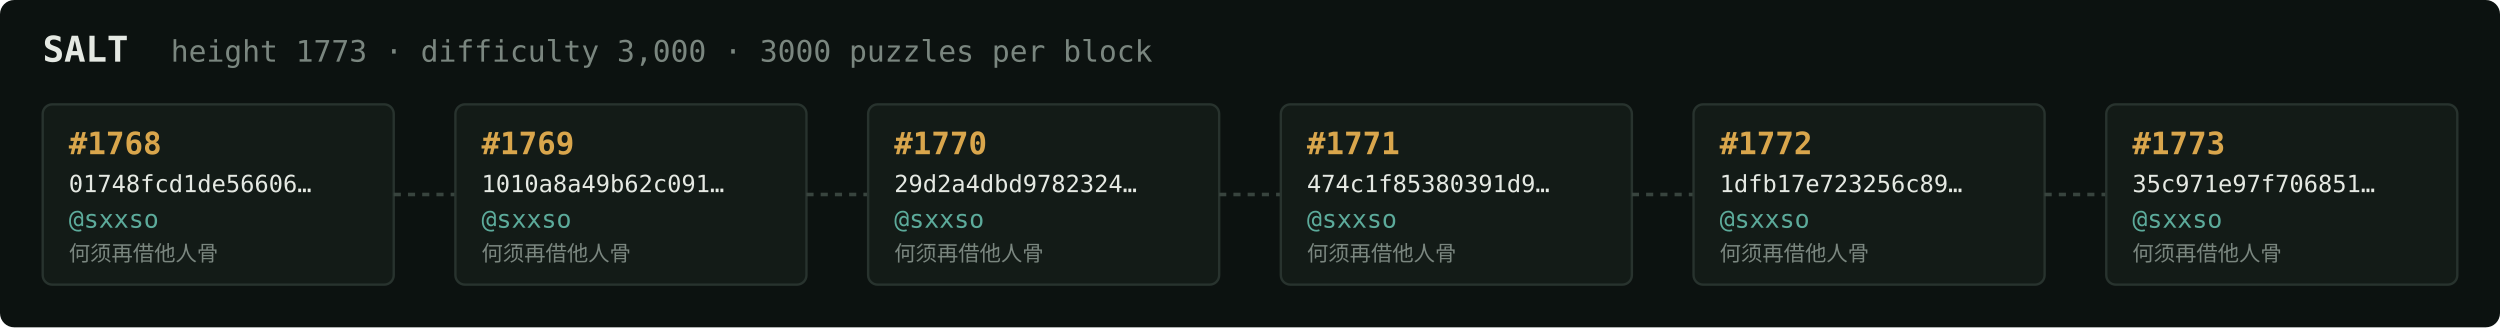
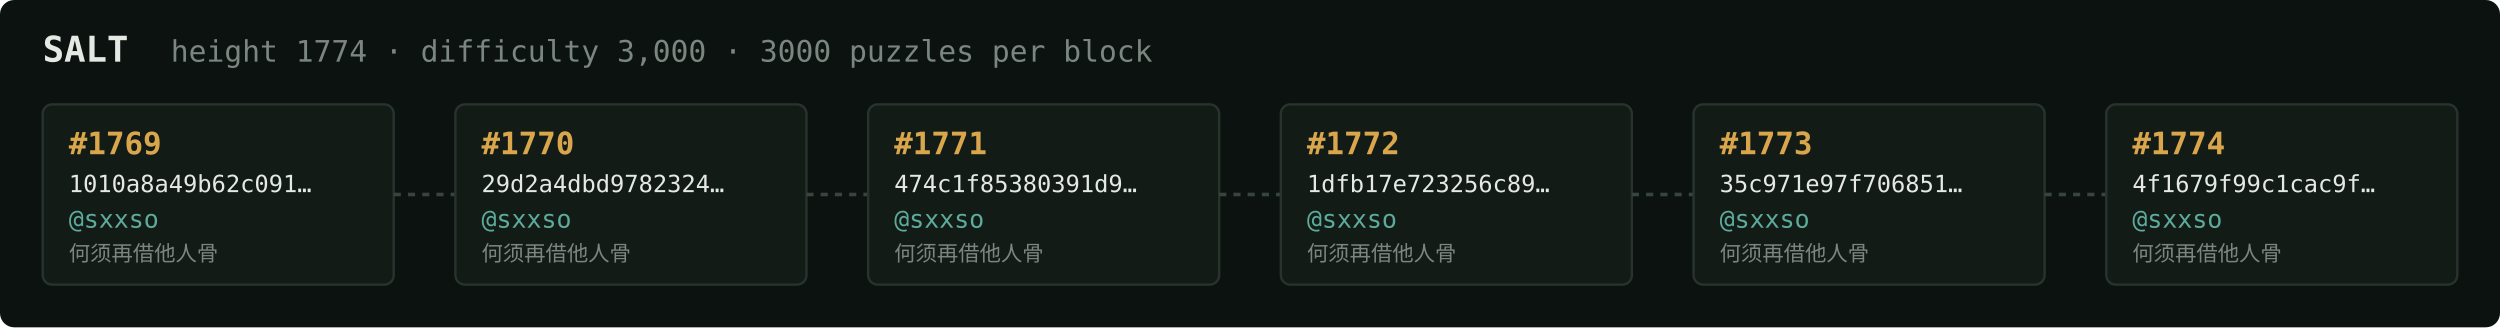
<svg xmlns="http://www.w3.org/2000/svg" width="1054" height="138" viewBox="0 0 1054 138" font-family="ui-monospace,SFMono-Regular,Menlo,monospace">
  <rect fill="#0c1210" width="1054" height="138" rx="6" />
  <text x="18" y="26" fill="#e5e9e3" font-size="15" font-weight="700">SALT</text>
-   <text x="72" y="26" fill="#7a867f" font-size="12.5">height 1773 · difficulty 3,000 · 3000 puzzles per block</text>
+   <text x="72" y="26" fill="#7a867f" font-size="12.5">height 1774 · difficulty 3,000 · 3000 puzzles per block</text>
  <rect x="18" y="44" width="148" height="76" rx="4" fill="#131b17" stroke="#28332e" stroke-width="1" />
-   <text x="29" y="65" fill="#d9a64c" font-size="13" font-weight="700">#1768</text>
-   <text x="29" y="81" fill="#e5e9e3" font-size="10">01748fcd1de56606…</text>
+   <text x="29" y="65" fill="#d9a64c" font-size="13" font-weight="700">#1769</text>
+   <text x="29" y="81" fill="#e5e9e3" font-size="10">1010a8a49b62c091…</text>
  <text x="29" y="96" fill="#5cab9b" font-size="10.5">@sxxso</text>
  <text x="29" y="110" fill="#7a867f" font-size="9">何须再借他人骨</text>
  <line x1="166" y1="82.0" x2="192" y2="82.0" stroke="#38443e" stroke-width="1.5" stroke-dasharray="3 3" />
  <rect x="192" y="44" width="148" height="76" rx="4" fill="#131b17" stroke="#28332e" stroke-width="1" />
-   <text x="203" y="65" fill="#d9a64c" font-size="13" font-weight="700">#1769</text>
-   <text x="203" y="81" fill="#e5e9e3" font-size="10">1010a8a49b62c091…</text>
+   <text x="203" y="65" fill="#d9a64c" font-size="13" font-weight="700">#1770</text>
+   <text x="203" y="81" fill="#e5e9e3" font-size="10">29d2a4dbd9782324…</text>
  <text x="203" y="96" fill="#5cab9b" font-size="10.5">@sxxso</text>
  <text x="203" y="110" fill="#7a867f" font-size="9">何须再借他人骨</text>
  <line x1="340" y1="82.0" x2="366" y2="82.0" stroke="#38443e" stroke-width="1.5" stroke-dasharray="3 3" />
  <rect x="366" y="44" width="148" height="76" rx="4" fill="#131b17" stroke="#28332e" stroke-width="1" />
-   <text x="377" y="65" fill="#d9a64c" font-size="13" font-weight="700">#1770</text>
-   <text x="377" y="81" fill="#e5e9e3" font-size="10">29d2a4dbd9782324…</text>
+   <text x="377" y="65" fill="#d9a64c" font-size="13" font-weight="700">#1771</text>
+   <text x="377" y="81" fill="#e5e9e3" font-size="10">474c1f85380391d9…</text>
  <text x="377" y="96" fill="#5cab9b" font-size="10.5">@sxxso</text>
  <text x="377" y="110" fill="#7a867f" font-size="9">何须再借他人骨</text>
  <line x1="514" y1="82.0" x2="540" y2="82.0" stroke="#38443e" stroke-width="1.5" stroke-dasharray="3 3" />
  <rect x="540" y="44" width="148" height="76" rx="4" fill="#131b17" stroke="#28332e" stroke-width="1" />
-   <text x="551" y="65" fill="#d9a64c" font-size="13" font-weight="700">#1771</text>
-   <text x="551" y="81" fill="#e5e9e3" font-size="10">474c1f85380391d9…</text>
+   <text x="551" y="65" fill="#d9a64c" font-size="13" font-weight="700">#1772</text>
+   <text x="551" y="81" fill="#e5e9e3" font-size="10">1dfb17e723256c89…</text>
  <text x="551" y="96" fill="#5cab9b" font-size="10.5">@sxxso</text>
  <text x="551" y="110" fill="#7a867f" font-size="9">何须再借他人骨</text>
  <line x1="688" y1="82.0" x2="714" y2="82.0" stroke="#38443e" stroke-width="1.5" stroke-dasharray="3 3" />
  <rect x="714" y="44" width="148" height="76" rx="4" fill="#131b17" stroke="#28332e" stroke-width="1" />
-   <text x="725" y="65" fill="#d9a64c" font-size="13" font-weight="700">#1772</text>
-   <text x="725" y="81" fill="#e5e9e3" font-size="10">1dfb17e723256c89…</text>
+   <text x="725" y="65" fill="#d9a64c" font-size="13" font-weight="700">#1773</text>
+   <text x="725" y="81" fill="#e5e9e3" font-size="10">35c971e97f706851…</text>
  <text x="725" y="96" fill="#5cab9b" font-size="10.5">@sxxso</text>
  <text x="725" y="110" fill="#7a867f" font-size="9">何须再借他人骨</text>
  <line x1="862" y1="82.0" x2="888" y2="82.0" stroke="#38443e" stroke-width="1.5" stroke-dasharray="3 3" />
  <rect x="888" y="44" width="148" height="76" rx="4" fill="#131b17" stroke="#28332e" stroke-width="1" />
-   <text x="899" y="65" fill="#d9a64c" font-size="13" font-weight="700">#1773</text>
-   <text x="899" y="81" fill="#e5e9e3" font-size="10">35c971e97f706851…</text>
+   <text x="899" y="65" fill="#d9a64c" font-size="13" font-weight="700">#1774</text>
+   <text x="899" y="81" fill="#e5e9e3" font-size="10">4f1679f99c1cac9f…</text>
  <text x="899" y="96" fill="#5cab9b" font-size="10.5">@sxxso</text>
  <text x="899" y="110" fill="#7a867f" font-size="9">何须再借他人骨</text>
</svg>
